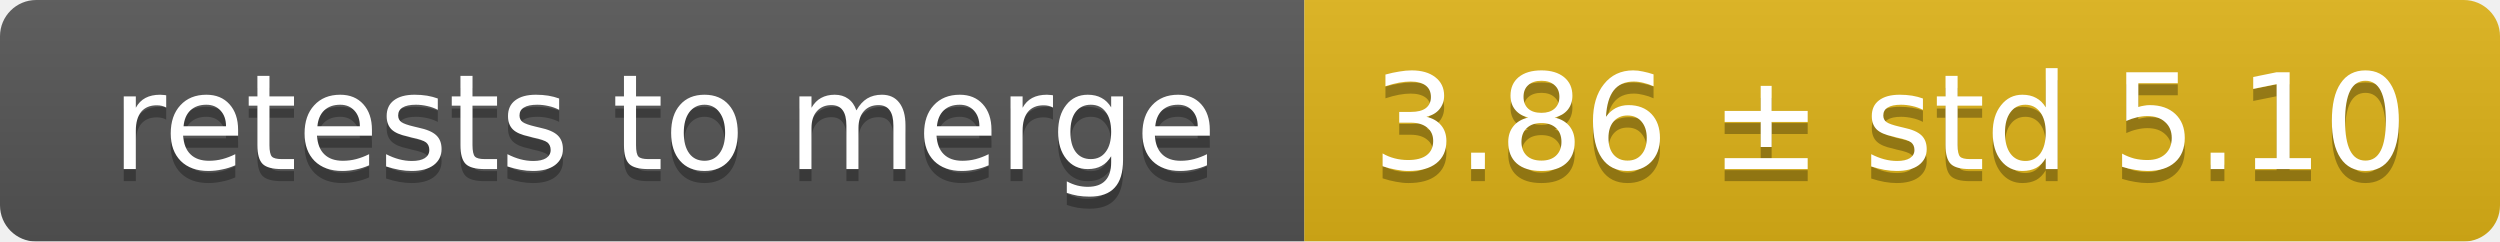
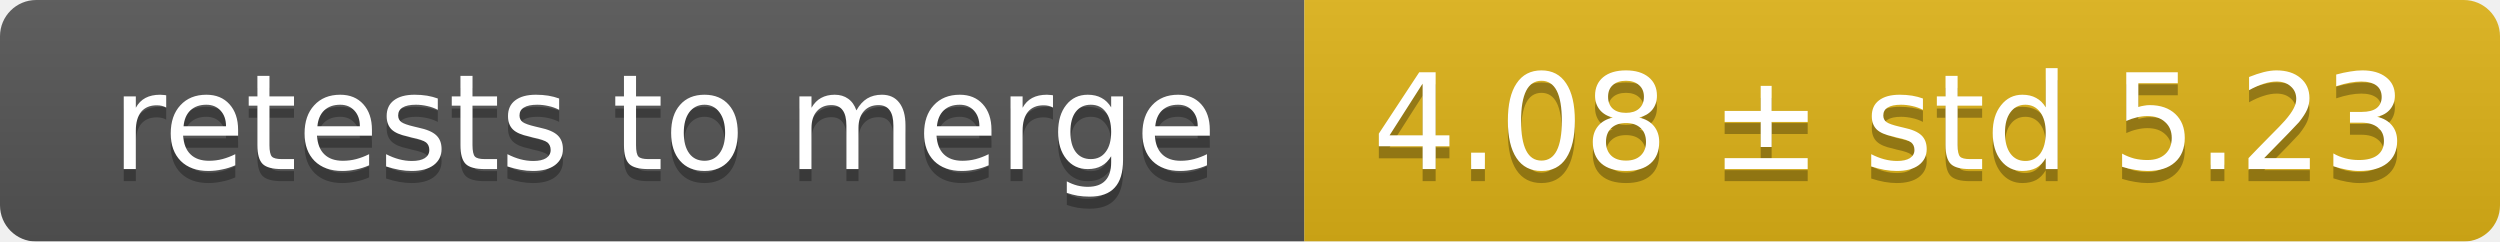
<svg xmlns="http://www.w3.org/2000/svg" width="207" height="20">
  <linearGradient id="smooth" x2="0" y2="100%">
    <stop offset="0" stop-color="#bbb" stop-opacity=".1" />
    <stop offset="1" stop-opacity=".1" />
  </linearGradient>
  <mask id="round">
    <rect width="207" height="20" rx="3" fill="#fff" />
  </mask>
  <g mask="url(#round)">
    <rect width="108" height="20" fill="#555" />
    <rect x="108" width="99" height="20" fill="#dfb317" />
    <rect width="207" height="20" fill="url(#smooth)" />
  </g>
  <g fill="#fff" text-anchor="middle" font-family="DejaVu Sans,Verdana,Geneva,sans-serif" font-size="11">
    <text x="55" y="15" fill="#010101" fill-opacity=".3">retests to merge</text>
    <text x="55" y="14">retests to merge</text>
-     <text x="156.5" y="15" fill="#010101" fill-opacity=".3">3.86 ± std 5.10</text>
-     <text x="156.5" y="14">3.86 ± std 5.10</text>
+     <text x="156.5" y="15" fill="#010101" fill-opacity=".3">4.08 ± std 5.23</text>
+     <text x="156.5" y="14">4.08 ± std 5.23</text>
  </g>
</svg>
